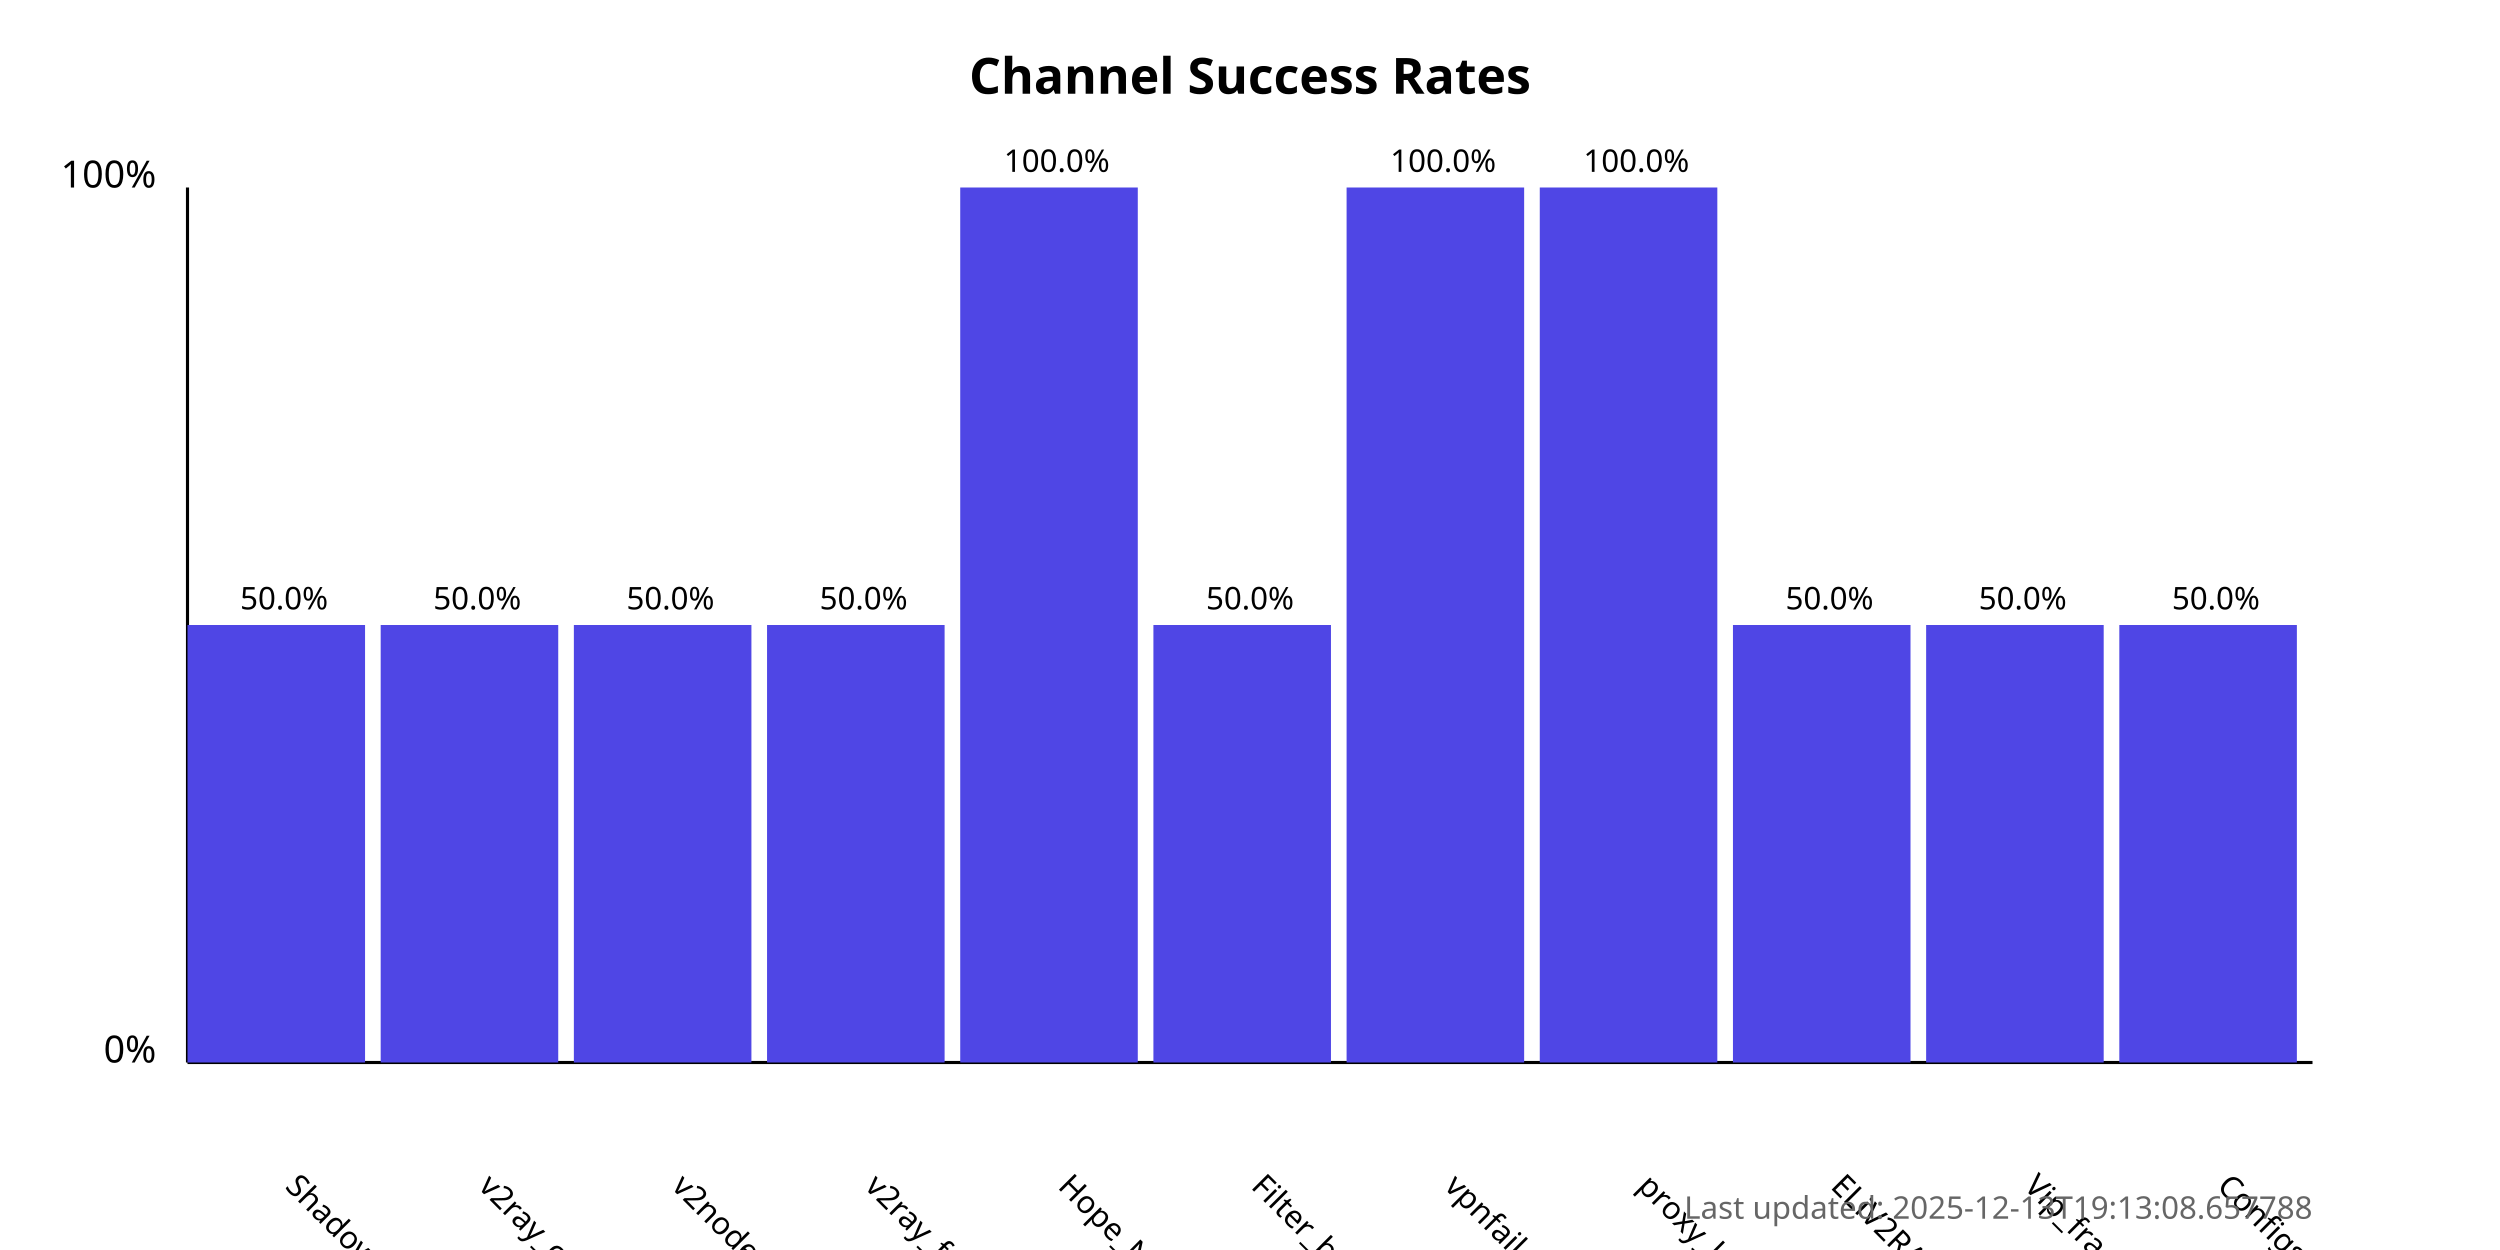
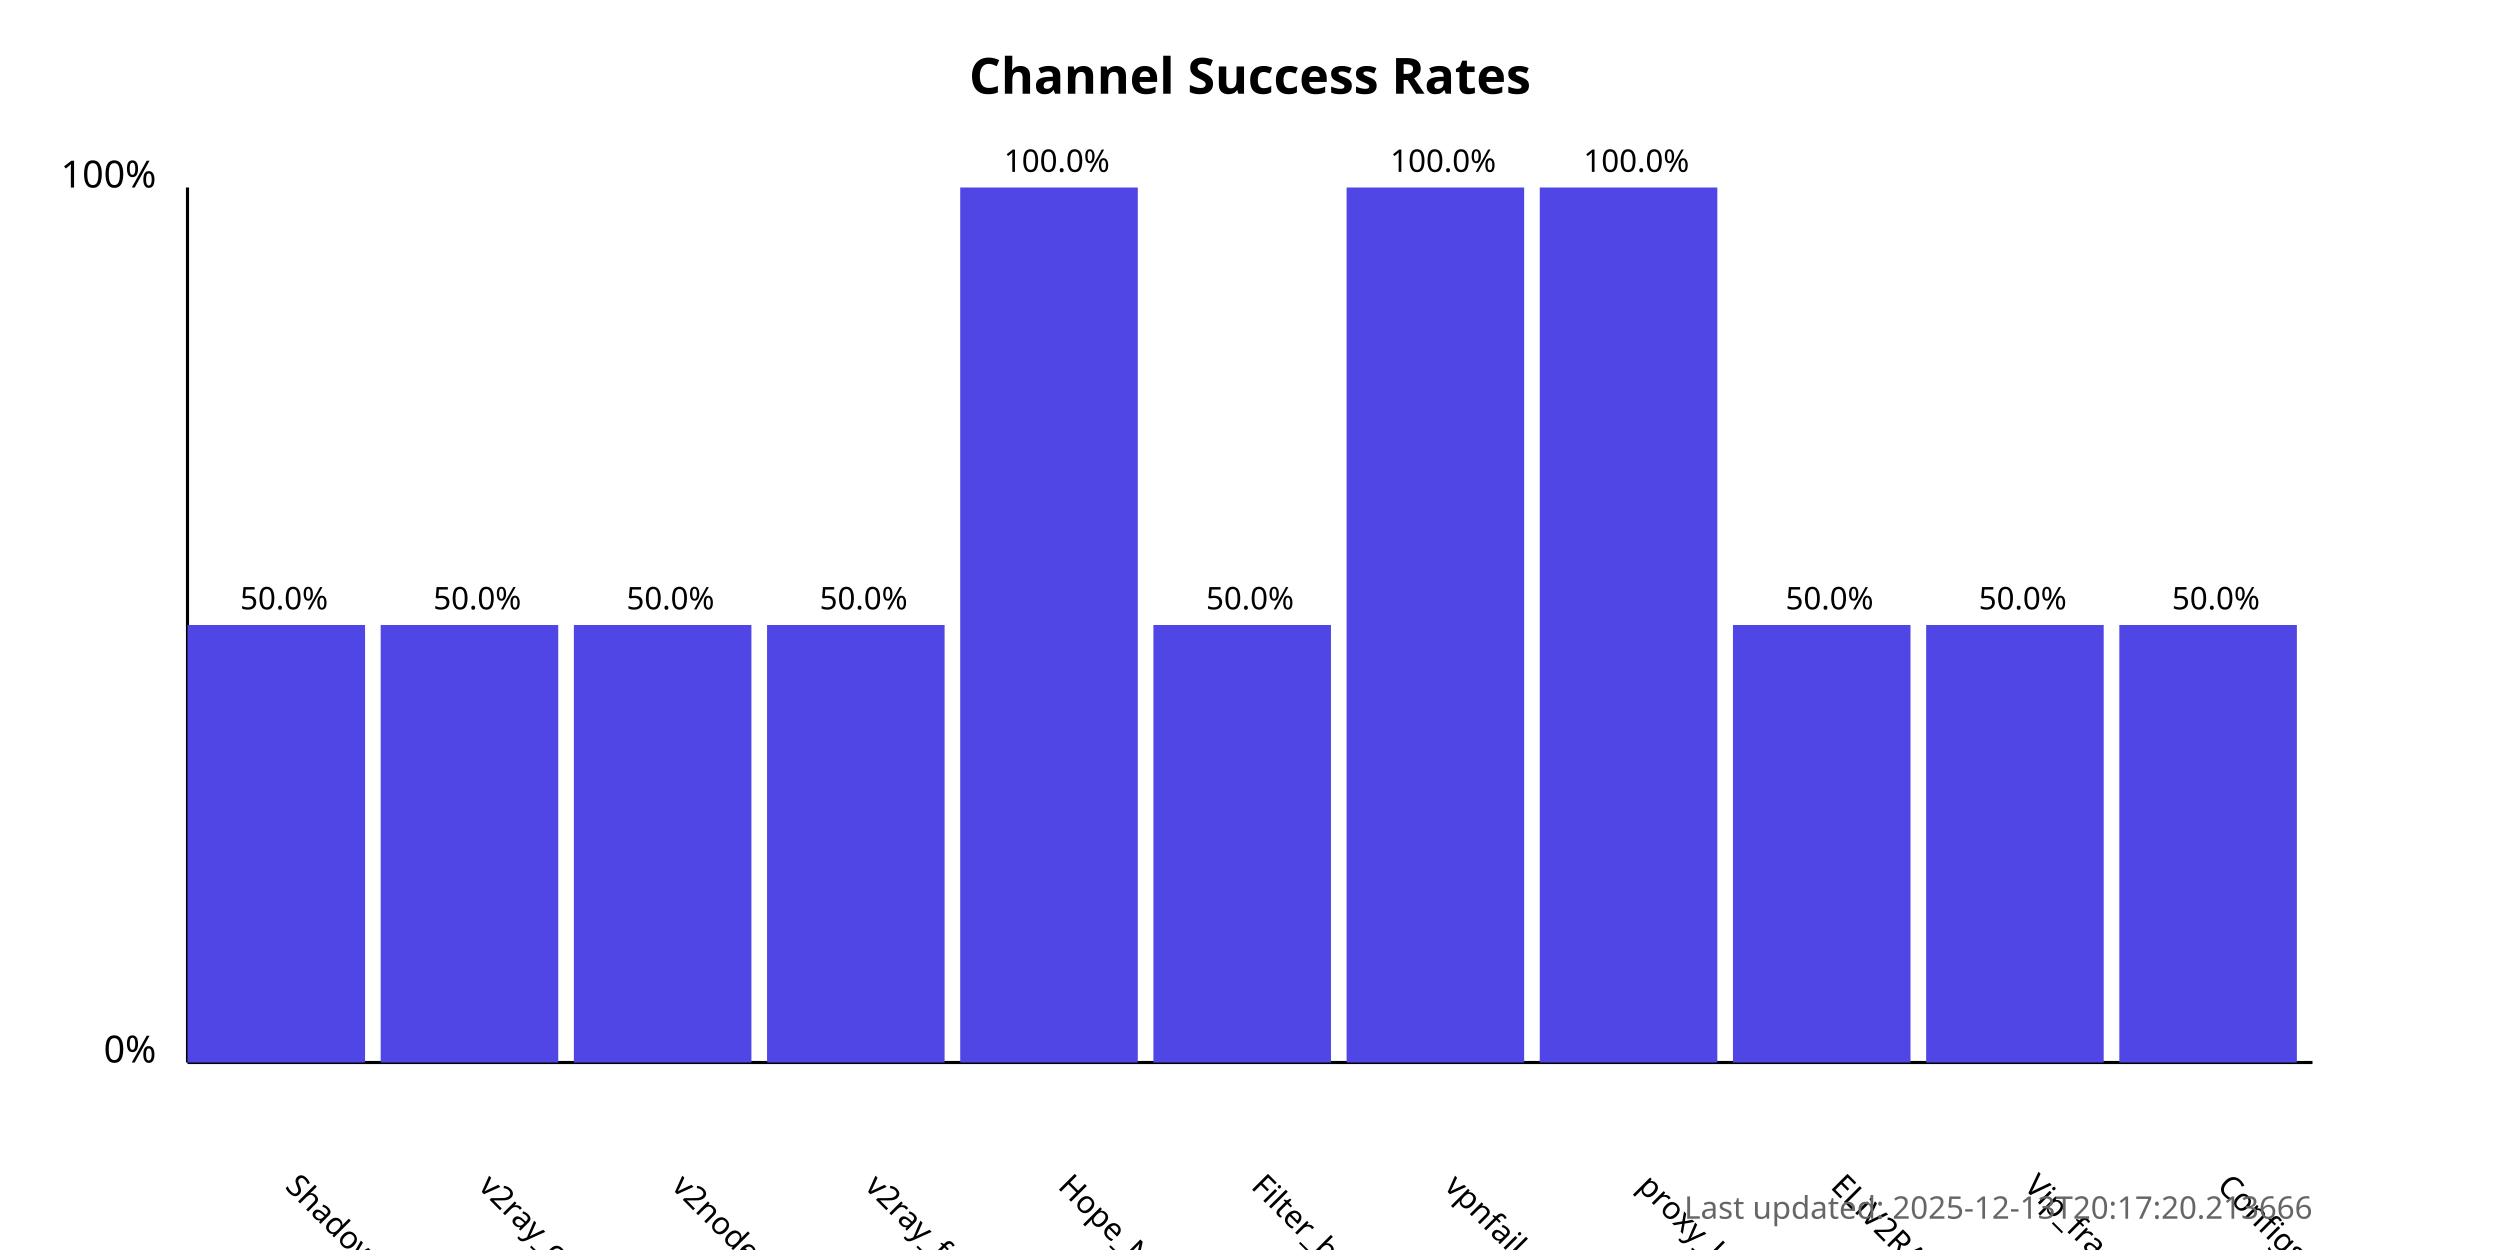
<svg xmlns="http://www.w3.org/2000/svg" width="800" height="400">
  <style>
            .chart-title { font: bold 16px sans-serif; }
            .axis-label { font: 12px sans-serif; }
            .tick-label { font: 10px sans-serif; }
            .bar { fill: #4f46e5; }
            .bar:hover { fill: #6366f1; }
            .timestamp { font: 10px sans-serif; fill: #666; }
        </style>
  <text x="400.0" y="30" text-anchor="middle" class="chart-title">
            Channel Success Rates
        </text>
  <line x1="60" y1="340" x2="60" y2="60" stroke="black" stroke-width="1" />
  <line x1="60" y1="340" x2="740" y2="340" stroke="black" stroke-width="1" />
  <text x="50" y="340" text-anchor="end" class="axis-label">0%</text>
  <text x="50" y="60" text-anchor="end" class="axis-label">100%</text>
  <g>
    <rect x="60" y="200.0" width="56.818" height="140.0" class="bar" />
    <text x="90.909" y="380" transform="rotate(45, 90.90909, 380)" text-anchor="start" class="tick-label">
                ShadowProxy66
            </text>
    <text x="90.909" y="195.0" text-anchor="middle" class="tick-label">
                50.0%
            </text>
  </g>
  <g>
    <rect x="121.818" y="200.0" width="56.818" height="140.0" class="bar" />
    <text x="152.727" y="380" transform="rotate(45, 152.7273, 380)" text-anchor="start" class="tick-label">
                v2ray_configs_pool
            </text>
    <text x="152.727" y="195.0" text-anchor="middle" class="tick-label">
                50.0%
            </text>
  </g>
  <g>
    <rect x="183.636" y="200.0" width="56.818" height="140.0" class="bar" />
    <text x="214.545" y="380" transform="rotate(45, 214.5455, 380)" text-anchor="start" class="tick-label">
                v2nodes
            </text>
    <text x="214.545" y="195.0" text-anchor="middle" class="tick-label">
                50.0%
            </text>
  </g>
  <g>
    <rect x="245.455" y="200.0" width="56.818" height="140.0" class="bar" />
    <text x="276.364" y="380" transform="rotate(45, 276.3636, 380)" text-anchor="start" class="tick-label">
                v2ray_free_conf
            </text>
    <text x="276.364" y="195.0" text-anchor="middle" class="tick-label">
                50.0%
            </text>
  </g>
  <g>
    <rect x="307.273" y="60.0" width="56.818" height="280.0" class="bar" />
    <text x="338.182" y="380" transform="rotate(45, 338.1818, 380)" text-anchor="start" class="tick-label">
                Hope_Net
            </text>
    <text x="338.182" y="55.0" text-anchor="middle" class="tick-label">
                100.0%
            </text>
  </g>
  <g>
    <rect x="369.091" y="200.0" width="56.818" height="140.0" class="bar" />
    <text x="400.0" y="380" transform="rotate(45, 400.0, 380)" text-anchor="start" class="tick-label">
                Filter_breaker
            </text>
    <text x="400.0" y="195.0" text-anchor="middle" class="tick-label">
                50.0%
            </text>
  </g>
  <g>
    <rect x="430.909" y="60.0" width="56.818" height="280.0" class="bar" />
    <text x="461.818" y="380" transform="rotate(45, 461.8182, 380)" text-anchor="start" class="tick-label">
                vpnfail_vless
            </text>
    <text x="461.818" y="55.0" text-anchor="middle" class="tick-label">
                100.0%
            </text>
  </g>
  <g>
    <rect x="492.727" y="60.0" width="56.818" height="280.0" class="bar" />
    <text x="523.636" y="380" transform="rotate(45, 523.6364, 380)" text-anchor="start" class="tick-label">
                proxy_kafee
            </text>
    <text x="523.636" y="55.0" text-anchor="middle" class="tick-label">
                100.0%
            </text>
  </g>
  <g>
    <rect x="554.545" y="200.0" width="56.818" height="140.0" class="bar" />
    <text x="585.455" y="380" transform="rotate(45, 585.4545, 380)" text-anchor="start" class="tick-label">
                ELiV2RAY
            </text>
    <text x="585.455" y="195.0" text-anchor="middle" class="tick-label">
                50.0%
            </text>
  </g>
  <g>
    <rect x="616.364" y="200.0" width="56.818" height="140.0" class="bar" />
    <text x="647.273" y="380" transform="rotate(45, 647.2727, 380)" text-anchor="start" class="tick-label">
                Vip_fragment_v2ray
            </text>
    <text x="647.273" y="195.0" text-anchor="middle" class="tick-label">
                50.0%
            </text>
  </g>
  <g>
    <rect x="678.182" y="200.0" width="56.818" height="140.0" class="bar" />
    <text x="709.091" y="380" transform="rotate(45, 709.0909, 380)" text-anchor="start" class="tick-label">
                ConfigsHubPlus
            </text>
    <text x="709.091" y="195.0" text-anchor="middle" class="tick-label">
                50.0%
            </text>
  </g>
  <text x="740" y="390" text-anchor="end" class="timestamp">
-             Last updated: 2025-12-13T19:13:08.657788
+             Last updated: 2025-12-13T20:17:20.213666
        </text>
</svg>
